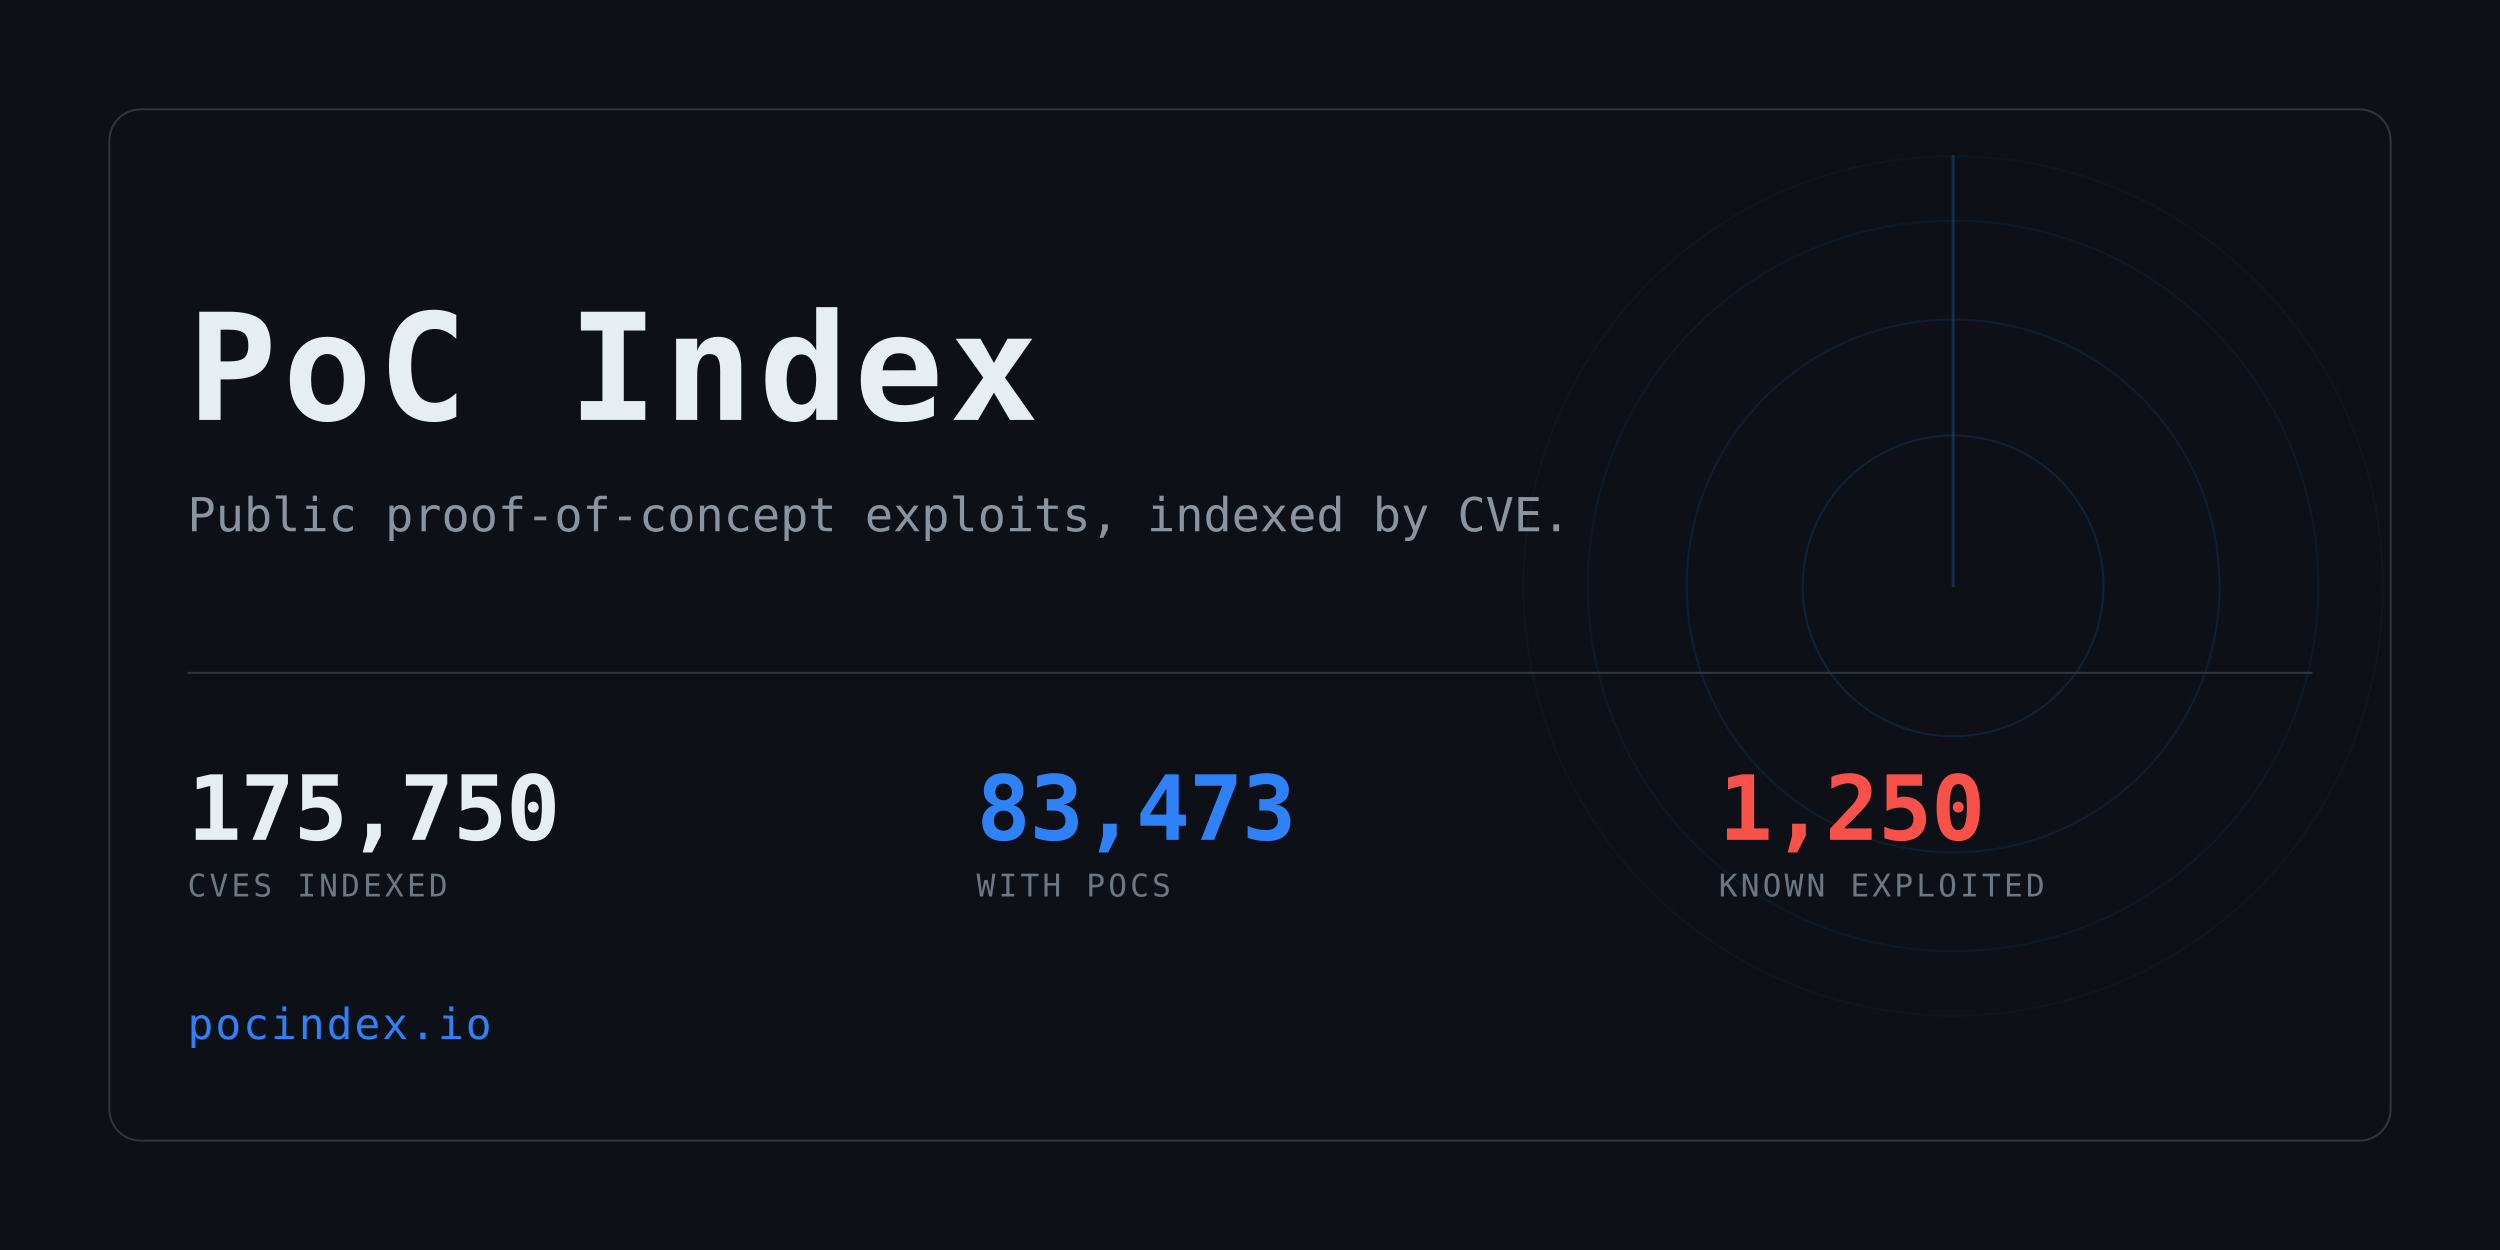
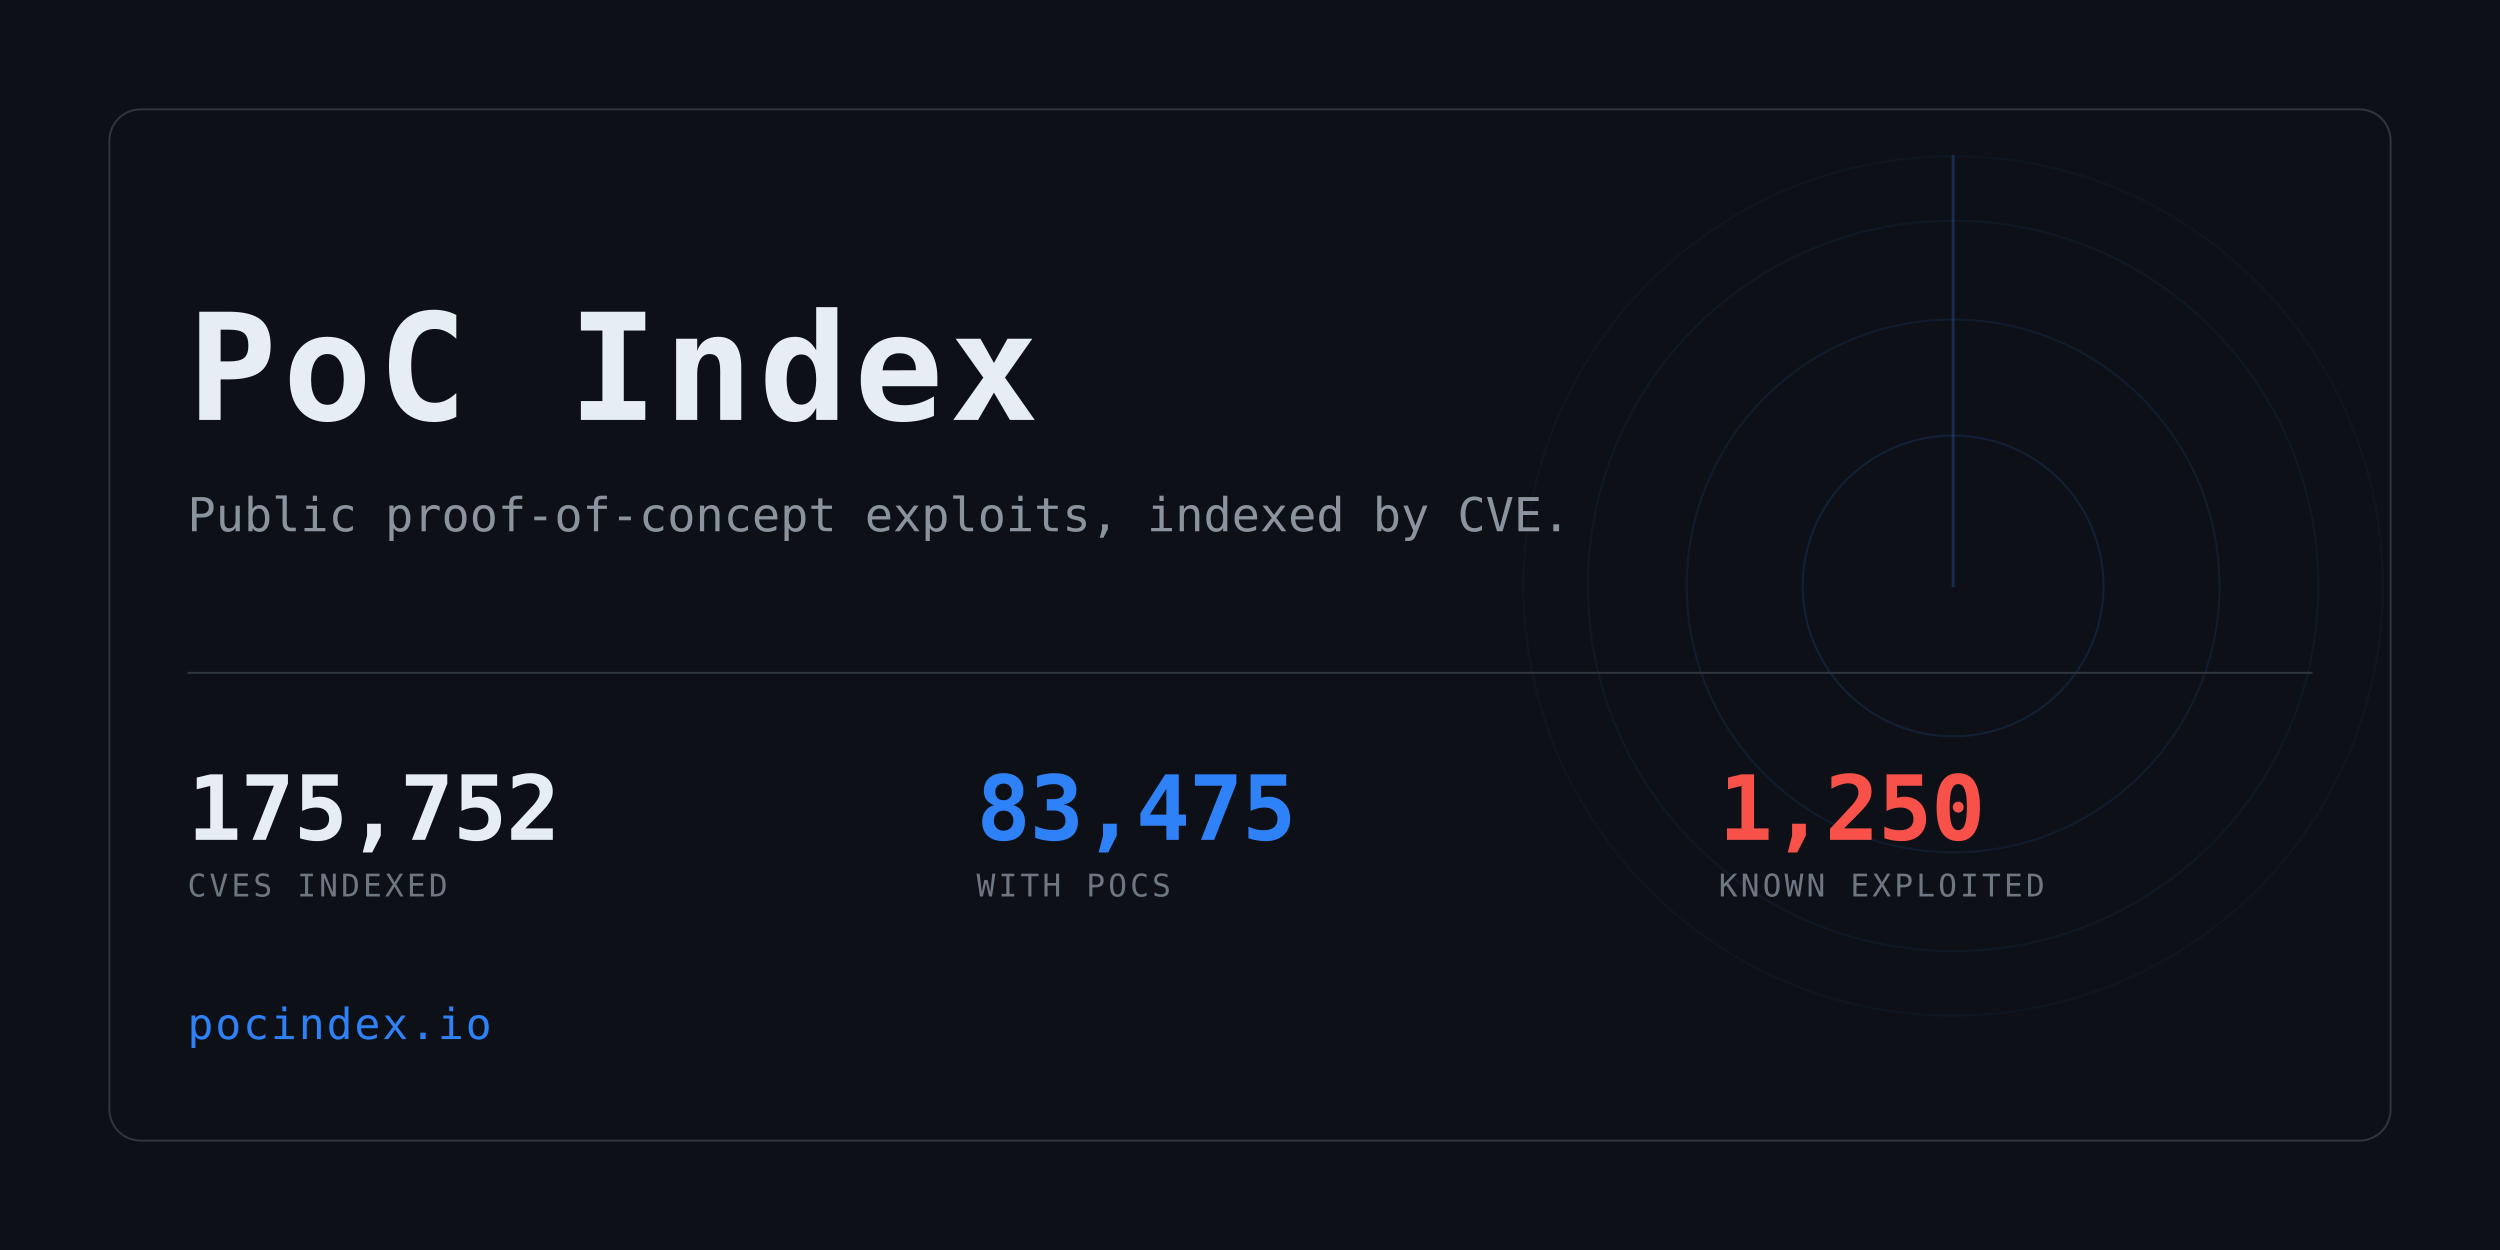
<svg xmlns="http://www.w3.org/2000/svg" width="1280" height="640" viewBox="0 0 1280 640" role="img" aria-label="PoC Index">
  <clipPath id="card">
    <rect x="56" y="56" width="1168" height="528" rx="16" />
  </clipPath>
  <rect width="1280" height="640" fill="#0d1117" />
  <g clip-path="url(#card)" opacity="0.6">
    <g>
      <circle cx="1000" cy="300" r="77.0" fill="none" stroke="#2f81f7" stroke-width="1" opacity="0.234" />
      <circle cx="1000" cy="300" r="136.4" fill="none" stroke="#2f81f7" stroke-width="1" opacity="0.169" />
      <circle cx="1000" cy="300" r="187.0" fill="none" stroke="#2f81f7" stroke-width="1" opacity="0.117" />
      <circle cx="1000" cy="300" r="220.0" fill="none" stroke="#2f81f7" stroke-width="1" opacity="0.078" />
      <line x1="1000" y1="300" x2="1000" y2="80.0" stroke="#2f81f7" stroke-width="1.5" stroke-linecap="round" opacity="0.416">
        <animateTransform attributeName="transform" type="rotate" from="0 1000 300" to="360 1000 300" dur="8s" repeatCount="indefinite" />
      </line>
    </g>
  </g>
  <rect x="56" y="56" width="1168" height="528" rx="16" fill="none" stroke="#30363d" />
  <text x="96" y="215" font-family="ui-monospace,SFMono-Regular,Menlo,Consolas,monospace" font-size="76" font-weight="700" fill="#e6edf3" letter-spacing="3">PoC Index</text>
  <text x="96" y="272" font-family="ui-monospace,SFMono-Regular,Menlo,Consolas,monospace" font-size="24" fill="#8b949e">
    Public proof-of-concept exploits, indexed by CVE.</text>
  <rect x="96" y="344" width="1088" height="1" fill="#30363d" />
-   <text x="96" y="430" font-family="ui-monospace,SFMono-Regular,Menlo,Consolas,monospace" font-size="46" font-weight="700" fill="#e6edf3" letter-spacing="-0.5">175,750</text>
+   <text x="96" y="430" font-family="ui-monospace,SFMono-Regular,Menlo,Consolas,monospace" font-size="46" font-weight="700" fill="#e6edf3" letter-spacing="-0.5">175,752</text>
  <text x="96" y="459" font-family="ui-monospace,SFMono-Regular,Menlo,Consolas,monospace" font-size="16" fill="#6e7681" letter-spacing="1.6">CVES INDEXED</text>
-   <text x="500" y="430" font-family="ui-monospace,SFMono-Regular,Menlo,Consolas,monospace" font-size="46" font-weight="700" fill="#2f81f7" letter-spacing="-0.5">83,473</text>
+   <text x="500" y="430" font-family="ui-monospace,SFMono-Regular,Menlo,Consolas,monospace" font-size="46" font-weight="700" fill="#2f81f7" letter-spacing="-0.5">83,475</text>
  <text x="500" y="459" font-family="ui-monospace,SFMono-Regular,Menlo,Consolas,monospace" font-size="16" fill="#6e7681" letter-spacing="1.6">WITH POCS</text>
  <text x="880" y="430" font-family="ui-monospace,SFMono-Regular,Menlo,Consolas,monospace" font-size="46" font-weight="700" fill="#f85149" letter-spacing="-0.5">1,250</text>
  <text x="880" y="459" font-family="ui-monospace,SFMono-Regular,Menlo,Consolas,monospace" font-size="16" fill="#6e7681" letter-spacing="1.6">KNOWN EXPLOITED</text>
  <text x="96" y="532" font-family="ui-monospace,SFMono-Regular,Menlo,Consolas,monospace" font-size="22" fill="#2f81f7" letter-spacing="1">pocindex.io</text>
</svg>
